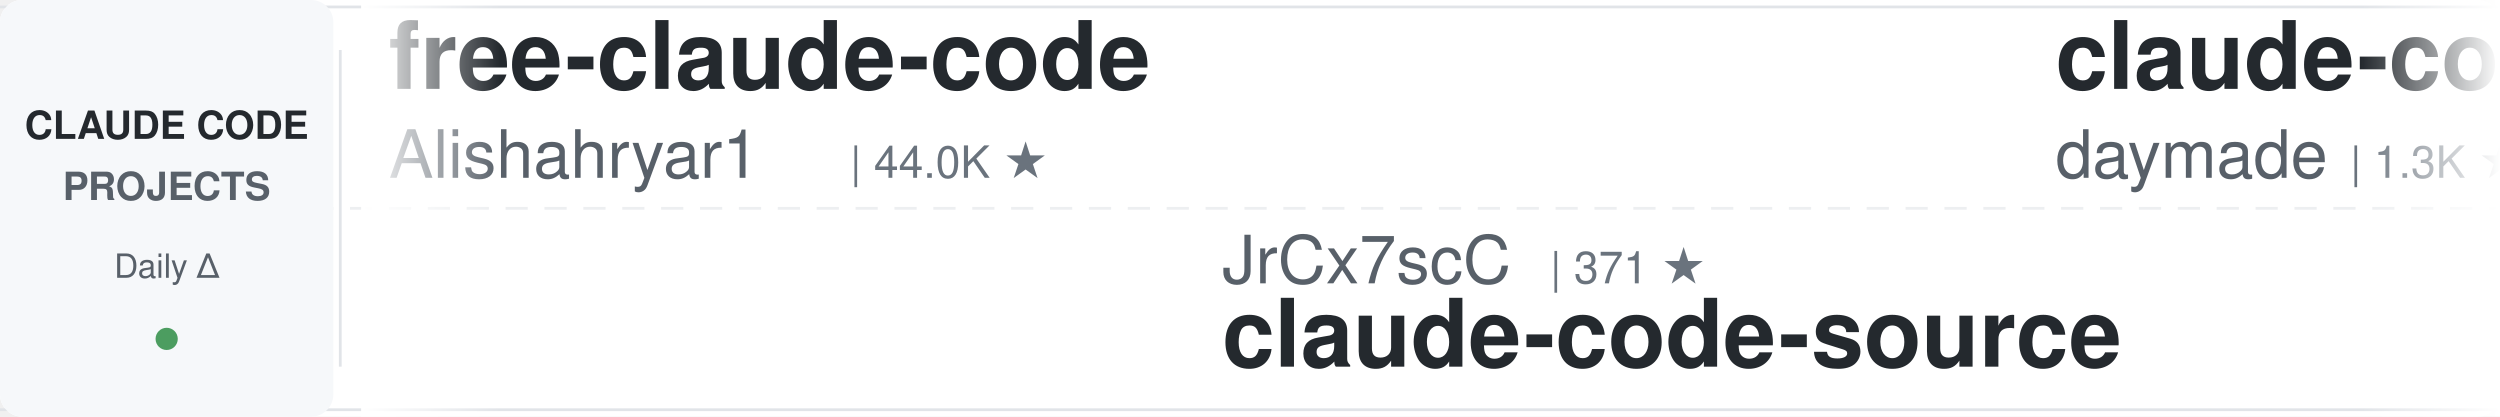
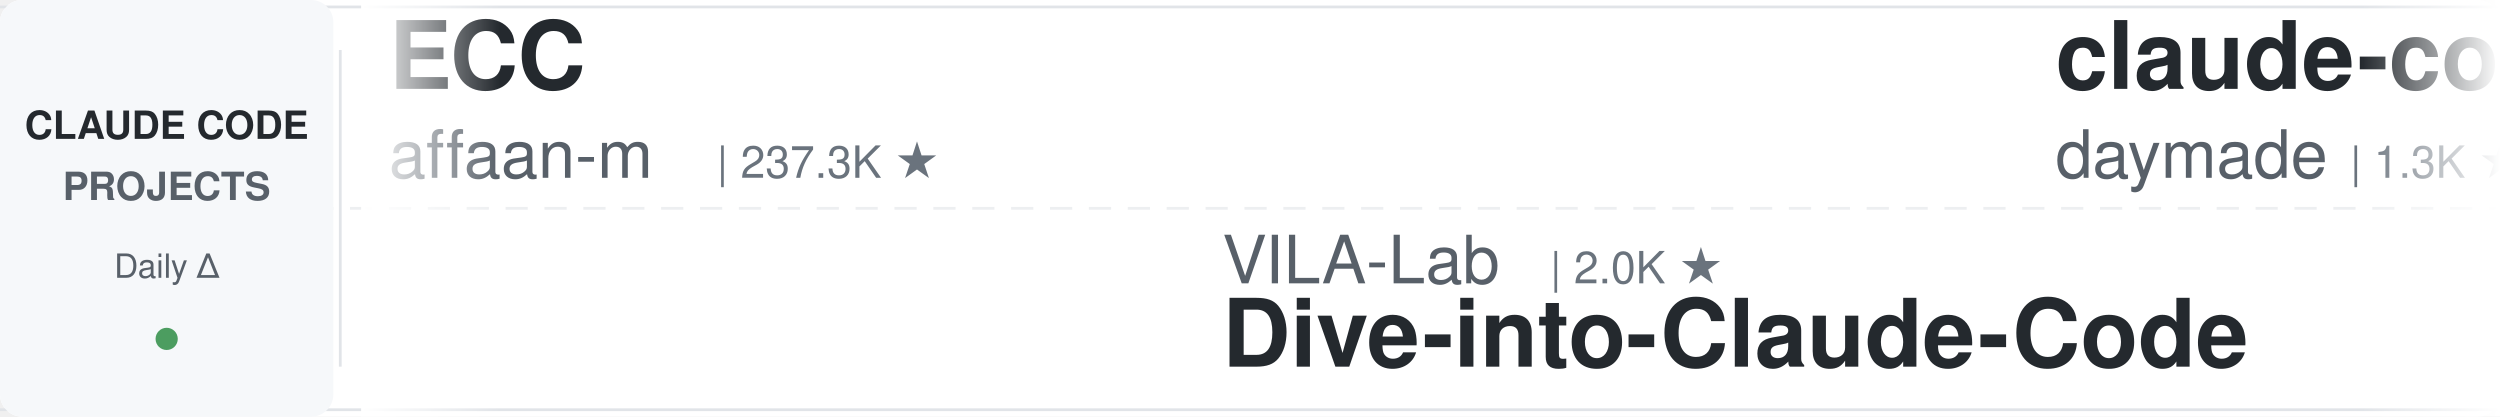
<svg xmlns="http://www.w3.org/2000/svg" width="900" height="150">
  <defs>
    <linearGradient id="leftFade" x1="0%" y1="0%" x2="100%" y2="0%">
      <stop offset="0%" style="stop-color:#ffffff;stop-opacity:1" />
      <stop offset="100%" style="stop-color:#ffffff;stop-opacity:0" />
    </linearGradient>
    <linearGradient id="rightFade" x1="0%" y1="0%" x2="100%" y2="0%">
      <stop offset="0%" style="stop-color:#ffffff;stop-opacity:0" />
      <stop offset="100%" style="stop-color:#ffffff;stop-opacity:1" />
    </linearGradient>
  </defs>
  <rect width="900" height="150" fill="#ffffff" rx="8" />
  <rect x="0" y="2" width="900" height="1" fill="#e1e4e8" />
  <rect x="0" y="147" width="900" height="1" fill="#e1e4e8" />
  <line x1="0" y1="75" x2="900" y2="75" stroke="#e1e4e8" stroke-width="1" stroke-dasharray="8 6" opacity="0.6" />
  <rect x="0" y="0" width="120" height="150" fill="#f6f8fa" rx="8" />
  <text x="60" y="50" font-family="-apple-system, BlinkMacSystemFont, 'Segoe UI', Helvetica, Arial, sans-serif" font-size="14" font-weight="600" fill="#24292e" text-anchor="middle">CLAUDE CODE</text>
  <text x="60" y="72" font-family="-apple-system, BlinkMacSystemFont, 'Segoe UI', Helvetica, Arial, sans-serif" font-size="14" font-weight="600" fill="#586069" text-anchor="middle">PROJECTS</text>
  <text x="60" y="100" font-family="-apple-system, BlinkMacSystemFont, 'Segoe UI', Helvetica, Arial, sans-serif" font-size="12" font-weight="500" fill="#586069" text-anchor="middle">Daily Δ</text>
  <circle cx="60" cy="122" r="4" fill="#22863a" opacity="0.8" />
  <rect x="122" y="18" width="1" height="114" fill="#e1e4e8" />
  <clipPath id="tickerClip">
    <rect x="130" y="0" width="770" height="150" />
  </clipPath>
  <g clip-path="url(#tickerClip)">
    <g id="tickerItems">
      <animateTransform attributeName="transform" attributeType="XML" type="translate" from="0 0" to="-3000 0" dur="54s" repeatCount="indefinite" />
      <g transform="translate(0, 0)">
-         <text x="140" y="32" font-family="-apple-system, BlinkMacSystemFont, 'Segoe UI', Helvetica, Arial, sans-serif" font-size="34" font-weight="600" fill="#24292e">free-claude-code</text>
-         <text x="140" y="64" font-family="-apple-system, BlinkMacSystemFont, 'Segoe UI', Helvetica, Arial, sans-serif" font-size="24" font-weight="400" fill="#586069">Alishahryar1</text>
-         <text x="306" y="64" font-family="-apple-system, BlinkMacSystemFont, 'Segoe UI', Helvetica, Arial, sans-serif" font-size="16" font-weight="500" fill="#6a737d">| 44.0K ★</text>
+         <text x="140" y="32" font-family="-apple-system, BlinkMacSystemFont, 'Segoe UI', Helvetica, Arial, sans-serif" font-size="34" font-weight="600" fill="#24292e">ECC</text>
+         <text x="140" y="64" font-family="-apple-system, BlinkMacSystemFont, 'Segoe UI', Helvetica, Arial, sans-serif" font-size="24" font-weight="400" fill="#586069">affaan-m</text>
+         <text x="258" y="64" font-family="-apple-system, BlinkMacSystemFont, 'Segoe UI', Helvetica, Arial, sans-serif" font-size="16" font-weight="500" fill="#6a737d">| 237.3K ★</text>
      </g>
      <g transform="translate(300, 0)">
-         <text x="140" y="102" font-family="-apple-system, BlinkMacSystemFont, 'Segoe UI', Helvetica, Arial, sans-serif" font-size="24" font-weight="400" fill="#586069">JrCx7scC</text>
-         <text x="258" y="102" font-family="-apple-system, BlinkMacSystemFont, 'Segoe UI', Helvetica, Arial, sans-serif" font-size="16" font-weight="500" fill="#6a737d">| 371 ★</text>
-         <text x="140" y="132" font-family="-apple-system, BlinkMacSystemFont, 'Segoe UI', Helvetica, Arial, sans-serif" font-size="34" font-weight="600" fill="#24292e">claude-code-source</text>
+         <text x="140" y="102" font-family="-apple-system, BlinkMacSystemFont, 'Segoe UI', Helvetica, Arial, sans-serif" font-size="24" font-weight="400" fill="#586069">VILA-Lab</text>
+         <text x="258" y="102" font-family="-apple-system, BlinkMacSystemFont, 'Segoe UI', Helvetica, Arial, sans-serif" font-size="16" font-weight="500" fill="#6a737d">| 2.0K ★</text>
+         <text x="140" y="132" font-family="-apple-system, BlinkMacSystemFont, 'Segoe UI', Helvetica, Arial, sans-serif" font-size="34" font-weight="600" fill="#24292e">Dive-into-Claude-Code</text>
      </g>
      <g transform="translate(600, 0)">
        <text x="140" y="32" font-family="-apple-system, BlinkMacSystemFont, 'Segoe UI', Helvetica, Arial, sans-serif" font-size="34" font-weight="600" fill="#24292e">claude-code-skills</text>
        <text x="140" y="64" font-family="-apple-system, BlinkMacSystemFont, 'Segoe UI', Helvetica, Arial, sans-serif" font-size="24" font-weight="400" fill="#586069">daymade</text>
        <text x="246" y="64" font-family="-apple-system, BlinkMacSystemFont, 'Segoe UI', Helvetica, Arial, sans-serif" font-size="16" font-weight="500" fill="#6a737d">| 1.3K ★</text>
      </g>
      <g transform="translate(900, 0)">
-         <text x="140" y="102" font-family="-apple-system, BlinkMacSystemFont, 'Segoe UI', Helvetica, Arial, sans-serif" font-size="24" font-weight="400" fill="#586069">ponponon</text>
-         <text x="258" y="102" font-family="-apple-system, BlinkMacSystemFont, 'Segoe UI', Helvetica, Arial, sans-serif" font-size="16" font-weight="500" fill="#6a737d">| 2.3K ★</text>
-         <text x="140" y="132" font-family="-apple-system, BlinkMacSystemFont, 'Segoe UI', Helvetica, Arial, sans-serif" font-size="34" font-weight="600" fill="#24292e">claude_code_src</text>
+         <text x="140" y="102" font-family="-apple-system, BlinkMacSystemFont, 'Segoe UI', Helvetica, Arial, sans-serif" font-size="24" font-weight="400" fill="#586069">shareAI-lab</text>
+         <text x="294" y="102" font-family="-apple-system, BlinkMacSystemFont, 'Segoe UI', Helvetica, Arial, sans-serif" font-size="16" font-weight="500" fill="#6a737d">| 73.1K ★</text>
+         <text x="140" y="132" font-family="-apple-system, BlinkMacSystemFont, 'Segoe UI', Helvetica, Arial, sans-serif" font-size="34" font-weight="600" fill="#24292e">learn-claude-code</text>
      </g>
      <g transform="translate(1200, 0)">
-         <text x="140" y="32" font-family="-apple-system, BlinkMacSystemFont, 'Segoe UI', Helvetica, Arial, sans-serif" font-size="34" font-weight="600" fill="#24292e">claude-code-prompts</text>
-         <text x="140" y="64" font-family="-apple-system, BlinkMacSystemFont, 'Segoe UI', Helvetica, Arial, sans-serif" font-size="24" font-weight="400" fill="#586069">repowise-dev</text>
-         <text x="306" y="64" font-family="-apple-system, BlinkMacSystemFont, 'Segoe UI', Helvetica, Arial, sans-serif" font-size="16" font-weight="500" fill="#6a737d">| 1.2K ★</text>
+         <text x="140" y="32" font-family="-apple-system, BlinkMacSystemFont, 'Segoe UI', Helvetica, Arial, sans-serif" font-size="34" font-weight="600" fill="#24292e">claude-code-local</text>
+         <text x="140" y="64" font-family="-apple-system, BlinkMacSystemFont, 'Segoe UI', Helvetica, Arial, sans-serif" font-size="24" font-weight="400" fill="#586069">nicedreamzapp</text>
+         <text x="318" y="64" font-family="-apple-system, BlinkMacSystemFont, 'Segoe UI', Helvetica, Arial, sans-serif" font-size="16" font-weight="500" fill="#6a737d">| 3.1K ★</text>
      </g>
      <g transform="translate(1500, 0)">
-         <text x="140" y="102" font-family="-apple-system, BlinkMacSystemFont, 'Segoe UI', Helvetica, Arial, sans-serif" font-size="24" font-weight="400" fill="#586069">fuergaosi233</text>
-         <text x="306" y="102" font-family="-apple-system, BlinkMacSystemFont, 'Segoe UI', Helvetica, Arial, sans-serif" font-size="16" font-weight="500" fill="#6a737d">| 2.8K ★</text>
-         <text x="140" y="132" font-family="-apple-system, BlinkMacSystemFont, 'Segoe UI', Helvetica, Arial, sans-serif" font-size="34" font-weight="600" fill="#24292e">claude-code-proxy</text>
+         <text x="140" y="102" font-family="-apple-system, BlinkMacSystemFont, 'Segoe UI', Helvetica, Arial, sans-serif" font-size="24" font-weight="400" fill="#586069">rohitg00</text>
+         <text x="258" y="102" font-family="-apple-system, BlinkMacSystemFont, 'Segoe UI', Helvetica, Arial, sans-serif" font-size="16" font-weight="500" fill="#6a737d">| 2.4K ★</text>
+         <text x="140" y="132" font-family="-apple-system, BlinkMacSystemFont, 'Segoe UI', Helvetica, Arial, sans-serif" font-size="34" font-weight="600" fill="#24292e">awesome-claude-code-tool...</text>
      </g>
      <g transform="translate(1800, 0)">
-         <text x="140" y="32" font-family="-apple-system, BlinkMacSystemFont, 'Segoe UI', Helvetica, Arial, sans-serif" font-size="34" font-weight="600" fill="#24292e">claude-howto</text>
-         <text x="140" y="64" font-family="-apple-system, BlinkMacSystemFont, 'Segoe UI', Helvetica, Arial, sans-serif" font-size="24" font-weight="400" fill="#586069">luongnv89</text>
-         <text x="270" y="64" font-family="-apple-system, BlinkMacSystemFont, 'Segoe UI', Helvetica, Arial, sans-serif" font-size="16" font-weight="500" fill="#6a737d">| 40.8K ★</text>
+         <text x="140" y="32" font-family="-apple-system, BlinkMacSystemFont, 'Segoe UI', Helvetica, Arial, sans-serif" font-size="34" font-weight="600" fill="#24292e">claude-code-source-build</text>
+         <text x="140" y="64" font-family="-apple-system, BlinkMacSystemFont, 'Segoe UI', Helvetica, Arial, sans-serif" font-size="24" font-weight="400" fill="#586069">andrew-kramer-inno</text>
+         <text x="378" y="64" font-family="-apple-system, BlinkMacSystemFont, 'Segoe UI', Helvetica, Arial, sans-serif" font-size="16" font-weight="500" fill="#6a737d">| 593 ★</text>
      </g>
      <g transform="translate(2100, 0)">
-         <text x="140" y="102" font-family="-apple-system, BlinkMacSystemFont, 'Segoe UI', Helvetica, Arial, sans-serif" font-size="24" font-weight="400" fill="#586069">kodu-ai</text>
-         <text x="246" y="102" font-family="-apple-system, BlinkMacSystemFont, 'Segoe UI', Helvetica, Arial, sans-serif" font-size="16" font-weight="500" fill="#6a737d">| 5.2K ★</text>
-         <text x="140" y="132" font-family="-apple-system, BlinkMacSystemFont, 'Segoe UI', Helvetica, Arial, sans-serif" font-size="34" font-weight="600" fill="#24292e">claude-coder</text>
+         <text x="140" y="102" font-family="-apple-system, BlinkMacSystemFont, 'Segoe UI', Helvetica, Arial, sans-serif" font-size="24" font-weight="400" fill="#586069">jeremylongshore</text>
+         <text x="342" y="102" font-family="-apple-system, BlinkMacSystemFont, 'Segoe UI', Helvetica, Arial, sans-serif" font-size="16" font-weight="500" fill="#6a737d">| 2.6K ★</text>
+         <text x="140" y="132" font-family="-apple-system, BlinkMacSystemFont, 'Segoe UI', Helvetica, Arial, sans-serif" font-size="34" font-weight="600" fill="#24292e">claude-code-plugins-plus...</text>
      </g>
      <g transform="translate(2400, 0)">
-         <text x="140" y="32" font-family="-apple-system, BlinkMacSystemFont, 'Segoe UI', Helvetica, Arial, sans-serif" font-size="34" font-weight="600" fill="#24292e">claude-code-best-practic...</text>
-         <text x="140" y="64" font-family="-apple-system, BlinkMacSystemFont, 'Segoe UI', Helvetica, Arial, sans-serif" font-size="24" font-weight="400" fill="#586069">shanraisshan</text>
-         <text x="306" y="64" font-family="-apple-system, BlinkMacSystemFont, 'Segoe UI', Helvetica, Arial, sans-serif" font-size="16" font-weight="500" fill="#6a737d">| 63.9K ★</text>
+         <text x="140" y="32" font-family="-apple-system, BlinkMacSystemFont, 'Segoe UI', Helvetica, Arial, sans-serif" font-size="34" font-weight="600" fill="#24292e">Claude-Code-Game-Studios</text>
+         <text x="140" y="64" font-family="-apple-system, BlinkMacSystemFont, 'Segoe UI', Helvetica, Arial, sans-serif" font-size="24" font-weight="400" fill="#586069">Donchitos</text>
+         <text x="270" y="64" font-family="-apple-system, BlinkMacSystemFont, 'Segoe UI', Helvetica, Arial, sans-serif" font-size="16" font-weight="500" fill="#6a737d">| 23.6K ★</text>
      </g>
      <g transform="translate(2700, 0)">
-         <text x="140" y="102" font-family="-apple-system, BlinkMacSystemFont, 'Segoe UI', Helvetica, Arial, sans-serif" font-size="24" font-weight="400" fill="#586069">AprilNEA</text>
-         <text x="258" y="102" font-family="-apple-system, BlinkMacSystemFont, 'Segoe UI', Helvetica, Arial, sans-serif" font-size="16" font-weight="500" fill="#6a737d">| 394 ★</text>
-         <text x="140" y="132" font-family="-apple-system, BlinkMacSystemFont, 'Segoe UI', Helvetica, Arial, sans-serif" font-size="34" font-weight="600" fill="#24292e">claude-code-source</text>
+         <text x="140" y="102" font-family="-apple-system, BlinkMacSystemFont, 'Segoe UI', Helvetica, Arial, sans-serif" font-size="24" font-weight="400" fill="#586069">krusemediallc</text>
+         <text x="318" y="102" font-family="-apple-system, BlinkMacSystemFont, 'Segoe UI', Helvetica, Arial, sans-serif" font-size="16" font-weight="500" fill="#6a737d">| 1.1K ★</text>
+         <text x="140" y="132" font-family="-apple-system, BlinkMacSystemFont, 'Segoe UI', Helvetica, Arial, sans-serif" font-size="34" font-weight="600" fill="#24292e">arcads-claude-code</text>
      </g>
      <g transform="translate(3000, 0)">
-         <text x="140" y="32" font-family="-apple-system, BlinkMacSystemFont, 'Segoe UI', Helvetica, Arial, sans-serif" font-size="34" font-weight="600" fill="#24292e">free-claude-code</text>
-         <text x="140" y="64" font-family="-apple-system, BlinkMacSystemFont, 'Segoe UI', Helvetica, Arial, sans-serif" font-size="24" font-weight="400" fill="#586069">Alishahryar1</text>
-         <text x="306" y="64" font-family="-apple-system, BlinkMacSystemFont, 'Segoe UI', Helvetica, Arial, sans-serif" font-size="16" font-weight="500" fill="#6a737d">| 44.0K ★</text>
+         <text x="140" y="32" font-family="-apple-system, BlinkMacSystemFont, 'Segoe UI', Helvetica, Arial, sans-serif" font-size="34" font-weight="600" fill="#24292e">ECC</text>
+         <text x="140" y="64" font-family="-apple-system, BlinkMacSystemFont, 'Segoe UI', Helvetica, Arial, sans-serif" font-size="24" font-weight="400" fill="#586069">affaan-m</text>
+         <text x="258" y="64" font-family="-apple-system, BlinkMacSystemFont, 'Segoe UI', Helvetica, Arial, sans-serif" font-size="16" font-weight="500" fill="#6a737d">| 237.3K ★</text>
      </g>
      <g transform="translate(3300, 0)">
-         <text x="140" y="102" font-family="-apple-system, BlinkMacSystemFont, 'Segoe UI', Helvetica, Arial, sans-serif" font-size="24" font-weight="400" fill="#586069">JrCx7scC</text>
-         <text x="258" y="102" font-family="-apple-system, BlinkMacSystemFont, 'Segoe UI', Helvetica, Arial, sans-serif" font-size="16" font-weight="500" fill="#6a737d">| 371 ★</text>
-         <text x="140" y="132" font-family="-apple-system, BlinkMacSystemFont, 'Segoe UI', Helvetica, Arial, sans-serif" font-size="34" font-weight="600" fill="#24292e">claude-code-source</text>
+         <text x="140" y="102" font-family="-apple-system, BlinkMacSystemFont, 'Segoe UI', Helvetica, Arial, sans-serif" font-size="24" font-weight="400" fill="#586069">VILA-Lab</text>
+         <text x="258" y="102" font-family="-apple-system, BlinkMacSystemFont, 'Segoe UI', Helvetica, Arial, sans-serif" font-size="16" font-weight="500" fill="#6a737d">| 2.0K ★</text>
+         <text x="140" y="132" font-family="-apple-system, BlinkMacSystemFont, 'Segoe UI', Helvetica, Arial, sans-serif" font-size="34" font-weight="600" fill="#24292e">Dive-into-Claude-Code</text>
      </g>
      <g transform="translate(3600, 0)">
        <text x="140" y="32" font-family="-apple-system, BlinkMacSystemFont, 'Segoe UI', Helvetica, Arial, sans-serif" font-size="34" font-weight="600" fill="#24292e">claude-code-skills</text>
        <text x="140" y="64" font-family="-apple-system, BlinkMacSystemFont, 'Segoe UI', Helvetica, Arial, sans-serif" font-size="24" font-weight="400" fill="#586069">daymade</text>
        <text x="246" y="64" font-family="-apple-system, BlinkMacSystemFont, 'Segoe UI', Helvetica, Arial, sans-serif" font-size="16" font-weight="500" fill="#6a737d">| 1.3K ★</text>
      </g>
      <g transform="translate(3900, 0)">
-         <text x="140" y="102" font-family="-apple-system, BlinkMacSystemFont, 'Segoe UI', Helvetica, Arial, sans-serif" font-size="24" font-weight="400" fill="#586069">ponponon</text>
-         <text x="258" y="102" font-family="-apple-system, BlinkMacSystemFont, 'Segoe UI', Helvetica, Arial, sans-serif" font-size="16" font-weight="500" fill="#6a737d">| 2.3K ★</text>
-         <text x="140" y="132" font-family="-apple-system, BlinkMacSystemFont, 'Segoe UI', Helvetica, Arial, sans-serif" font-size="34" font-weight="600" fill="#24292e">claude_code_src</text>
+         <text x="140" y="102" font-family="-apple-system, BlinkMacSystemFont, 'Segoe UI', Helvetica, Arial, sans-serif" font-size="24" font-weight="400" fill="#586069">shareAI-lab</text>
+         <text x="294" y="102" font-family="-apple-system, BlinkMacSystemFont, 'Segoe UI', Helvetica, Arial, sans-serif" font-size="16" font-weight="500" fill="#6a737d">| 73.1K ★</text>
+         <text x="140" y="132" font-family="-apple-system, BlinkMacSystemFont, 'Segoe UI', Helvetica, Arial, sans-serif" font-size="34" font-weight="600" fill="#24292e">learn-claude-code</text>
      </g>
    </g>
  </g>
  <rect x="130" y="0" width="50" height="150" fill="url(#leftFade)" />
  <rect x="850" y="0" width="50" height="150" fill="url(#rightFade)" />
</svg>
